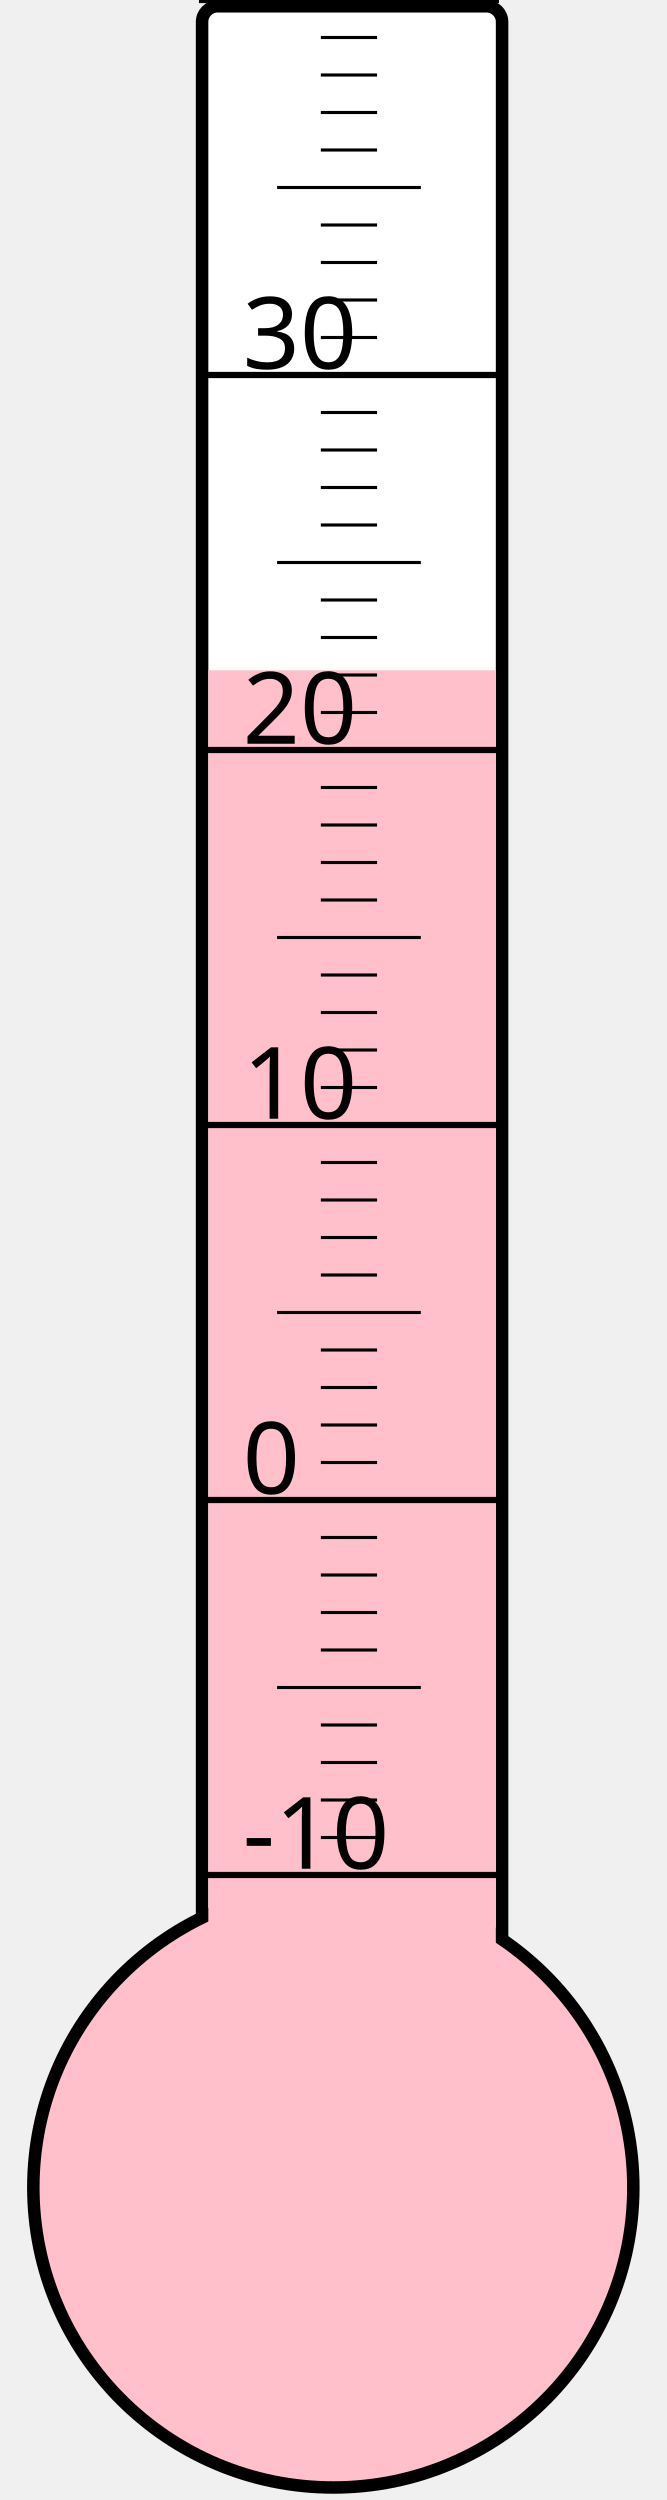
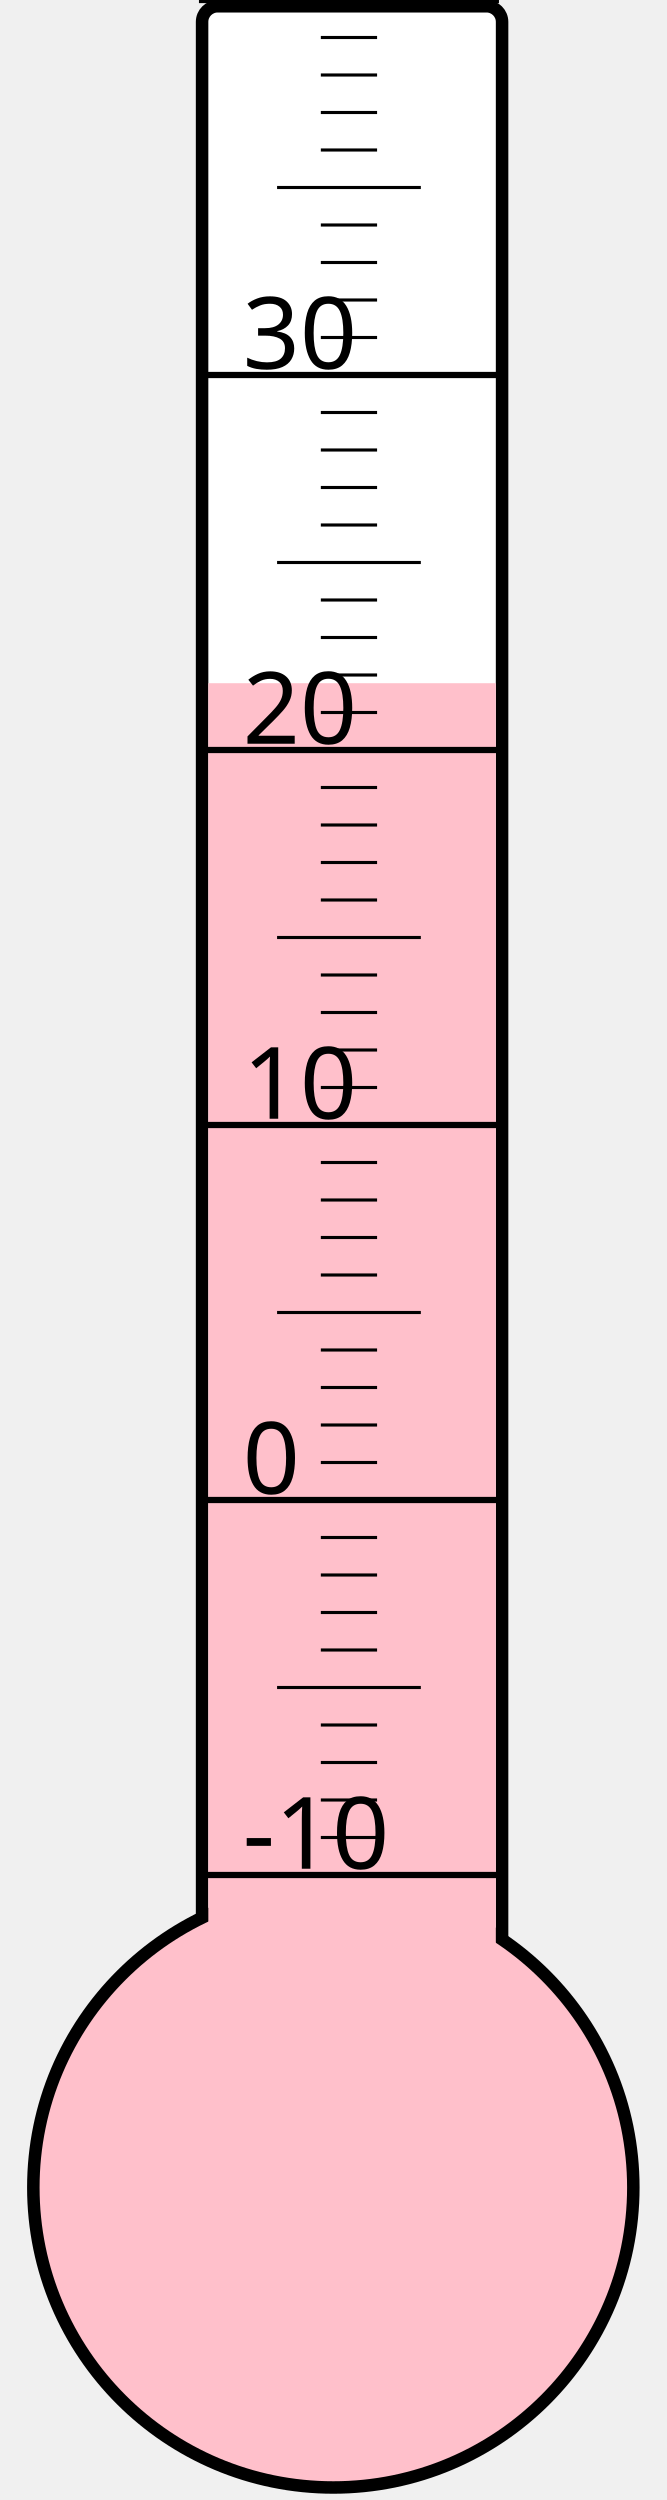
<svg xmlns="http://www.w3.org/2000/svg" width="40px" height="150px" viewBox="0 0 200 800">
  <rect width="200" height="800" x="0" y="0" style="fill: #ffffeb; fill-opacity: 0;" />
  <rect width="96" height="680" x="58" y="2" rx="5" ry="5" style="fill: white; fill-opacity: 1; stroke: black; stroke-width: 4;" />
  <circle cx="100" cy="700" r="96" style="fill: pink; stroke: black; stroke-width: 4;" />
-   <rect width="92" height="485.5" x="60" y="214.5" style="fill: pink; fill-opacity: 1; stroke-width: 0;" />
+   <rect width="92" height="481.375" x="60" y="218.625" style="fill: pink; fill-opacity: 1; stroke-width: 0;" />
  <text x="71" y="598" style="font-family: sans-serif; font-size: 24pt;">-10</text>
  <text x="71" y="478" style="font-family: sans-serif; font-size: 24pt;">0</text>
  <text x="71" y="358" style="font-family: sans-serif; font-size: 24pt;">10</text>
  <text x="71" y="238" style="font-family: sans-serif; font-size: 24pt;">20</text>
  <text x="71" y="118" style="font-family: sans-serif; font-size: 24pt;">30</text>
  <g style="stroke: black;">
    <line x1="57" y1="600" x2="153" y2="600" style="stroke-width: 2;" />
    <line x1="96" y1="588" x2="114" y2="588" style="stroke-width: 1;" />
    <line x1="96" y1="576" x2="114" y2="576" style="stroke-width: 1;" />
    <line x1="96" y1="564" x2="114" y2="564" style="stroke-width: 1;" />
    <line x1="96" y1="552" x2="114" y2="552" style="stroke-width: 1;" />
    <line x1="82" y1="540" x2="128" y2="540" style="stroke-width: 1;" />
    <line x1="96" y1="528" x2="114" y2="528" style="stroke-width: 1;" />
    <line x1="96" y1="516" x2="114" y2="516" style="stroke-width: 1;" />
    <line x1="96" y1="504" x2="114" y2="504" style="stroke-width: 1;" />
    <line x1="96" y1="492" x2="114" y2="492" style="stroke-width: 1;" />
    <line x1="57" y1="480" x2="153" y2="480" style="stroke-width: 2;" />
    <line x1="96" y1="468" x2="114" y2="468" style="stroke-width: 1;" />
    <line x1="96" y1="456" x2="114" y2="456" style="stroke-width: 1;" />
    <line x1="96" y1="444" x2="114" y2="444" style="stroke-width: 1;" />
    <line x1="96" y1="432" x2="114" y2="432" style="stroke-width: 1;" />
    <line x1="82" y1="420" x2="128" y2="420" style="stroke-width: 1;" />
    <line x1="96" y1="408" x2="114" y2="408" style="stroke-width: 1;" />
    <line x1="96" y1="396" x2="114" y2="396" style="stroke-width: 1;" />
    <line x1="96" y1="384" x2="114" y2="384" style="stroke-width: 1;" />
    <line x1="96" y1="372" x2="114" y2="372" style="stroke-width: 1;" />
    <line x1="57" y1="360" x2="153" y2="360" style="stroke-width: 2;" />
    <line x1="96" y1="348" x2="114" y2="348" style="stroke-width: 1;" />
    <line x1="96" y1="336" x2="114" y2="336" style="stroke-width: 1;" />
    <line x1="96" y1="324" x2="114" y2="324" style="stroke-width: 1;" />
    <line x1="96" y1="312" x2="114" y2="312" style="stroke-width: 1;" />
    <line x1="82" y1="300" x2="128" y2="300" style="stroke-width: 1;" />
    <line x1="96" y1="288" x2="114" y2="288" style="stroke-width: 1;" />
    <line x1="96" y1="276" x2="114" y2="276" style="stroke-width: 1;" />
    <line x1="96" y1="264" x2="114" y2="264" style="stroke-width: 1;" />
    <line x1="96" y1="252" x2="114" y2="252" style="stroke-width: 1;" />
    <line x1="57" y1="240" x2="153" y2="240" style="stroke-width: 2;" />
    <line x1="96" y1="228" x2="114" y2="228" style="stroke-width: 1;" />
    <line x1="96" y1="216" x2="114" y2="216" style="stroke-width: 1;" />
    <line x1="96" y1="204" x2="114" y2="204" style="stroke-width: 1;" />
    <line x1="96" y1="192" x2="114" y2="192" style="stroke-width: 1;" />
    <line x1="82" y1="180" x2="128" y2="180" style="stroke-width: 1;" />
    <line x1="96" y1="168" x2="114" y2="168" style="stroke-width: 1;" />
    <line x1="96" y1="156" x2="114" y2="156" style="stroke-width: 1;" />
    <line x1="96" y1="144" x2="114" y2="144" style="stroke-width: 1;" />
    <line x1="96" y1="132" x2="114" y2="132" style="stroke-width: 1;" />
    <line x1="57" y1="120" x2="153" y2="120" style="stroke-width: 2;" />
    <line x1="96" y1="108" x2="114" y2="108" style="stroke-width: 1;" />
    <line x1="96" y1="96" x2="114" y2="96" style="stroke-width: 1;" />
    <line x1="96" y1="84" x2="114" y2="84" style="stroke-width: 1;" />
    <line x1="96" y1="72" x2="114" y2="72" style="stroke-width: 1;" />
    <line x1="82" y1="60" x2="128" y2="60" style="stroke-width: 1;" />
    <line x1="96" y1="48" x2="114" y2="48" style="stroke-width: 1;" />
    <line x1="96" y1="36" x2="114" y2="36" style="stroke-width: 1;" />
    <line x1="96" y1="24" x2="114" y2="24" style="stroke-width: 1;" />
    <line x1="96" y1="12" x2="114" y2="12" style="stroke-width: 1;" />
    <line x1="57" y1="0" x2="153" y2="0" style="stroke-width: 2;" />
  </g>
</svg>
